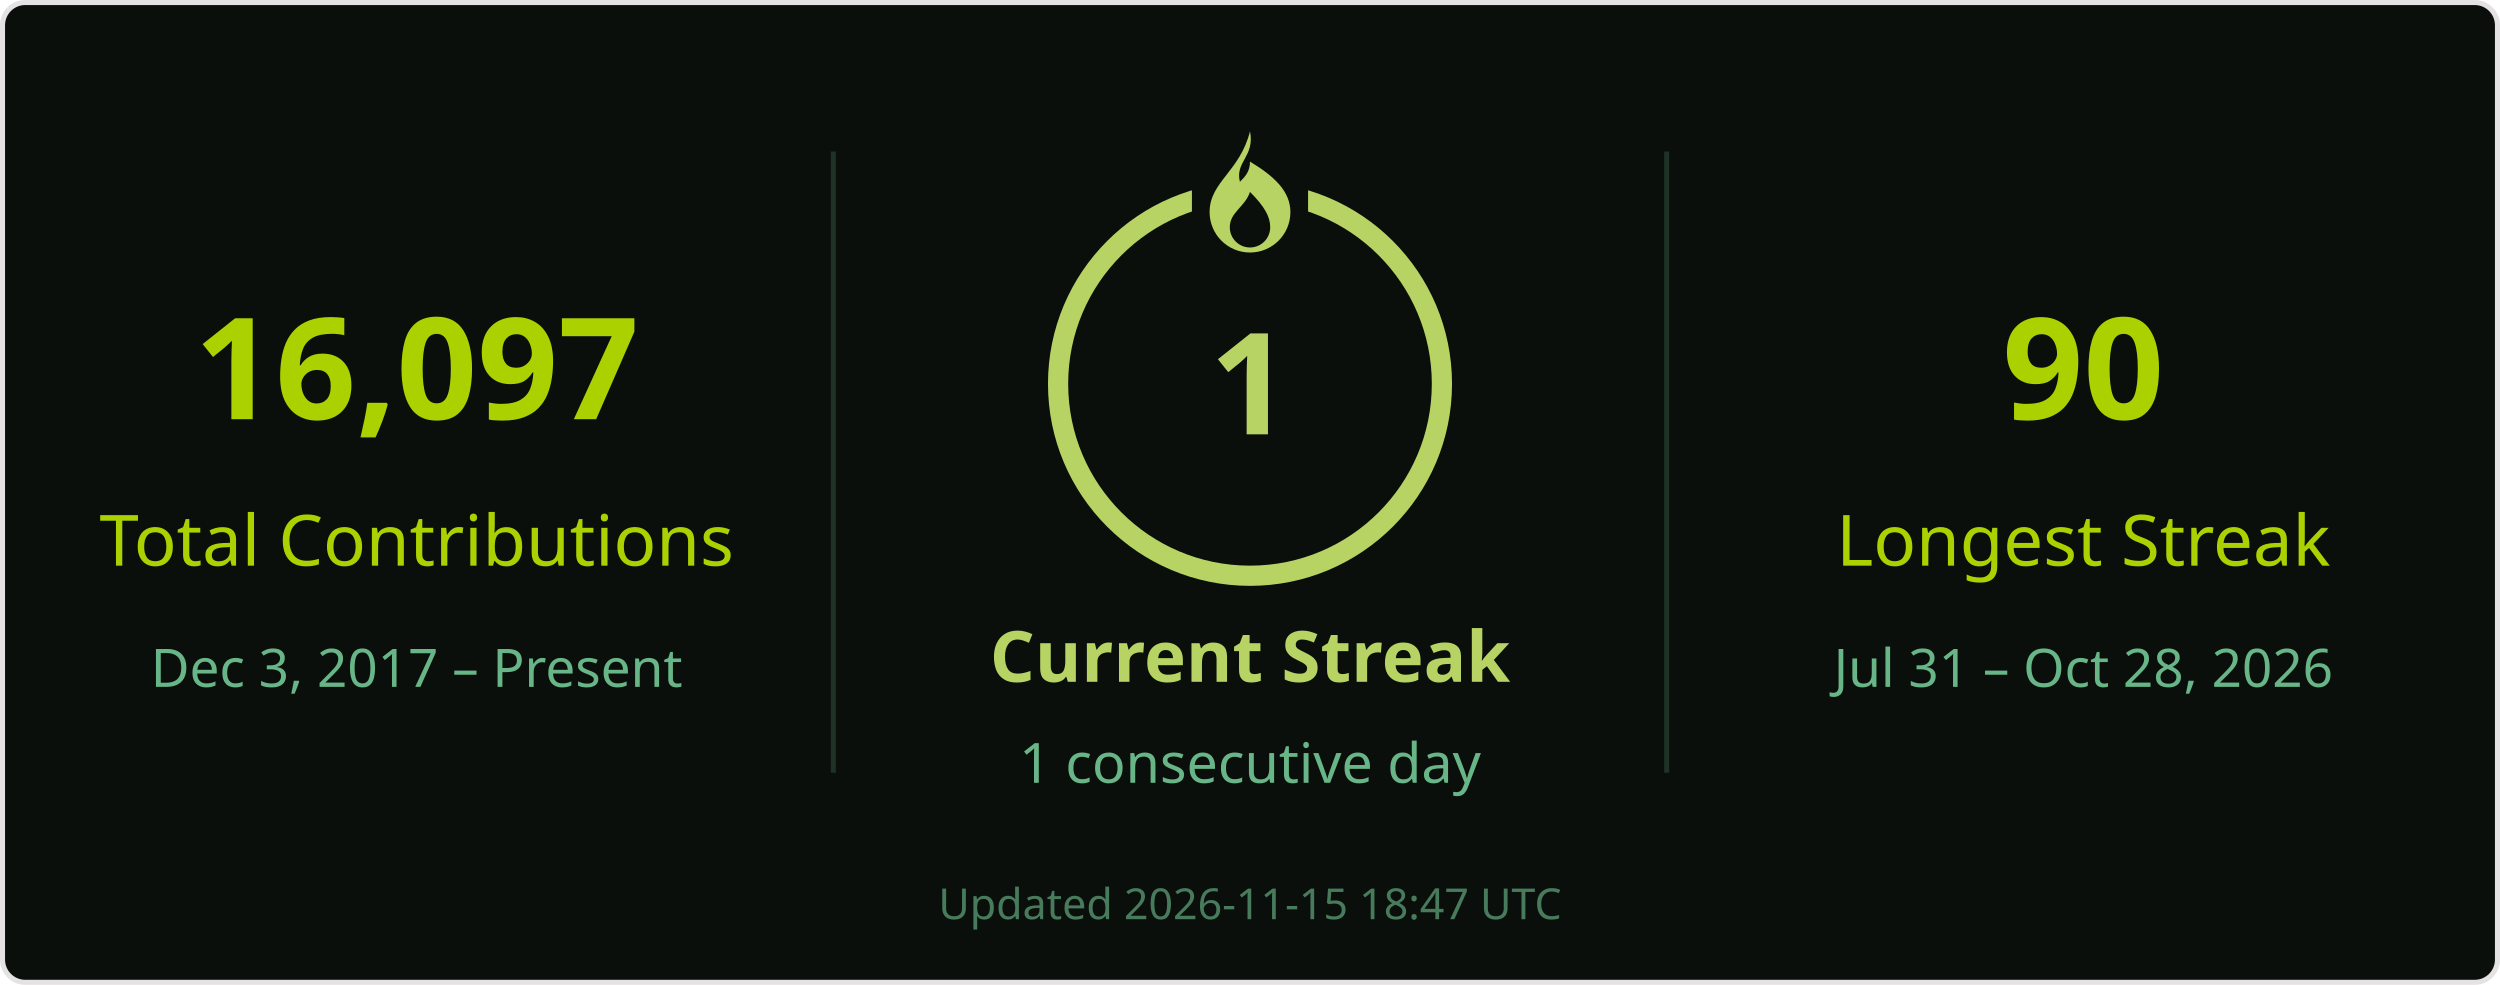
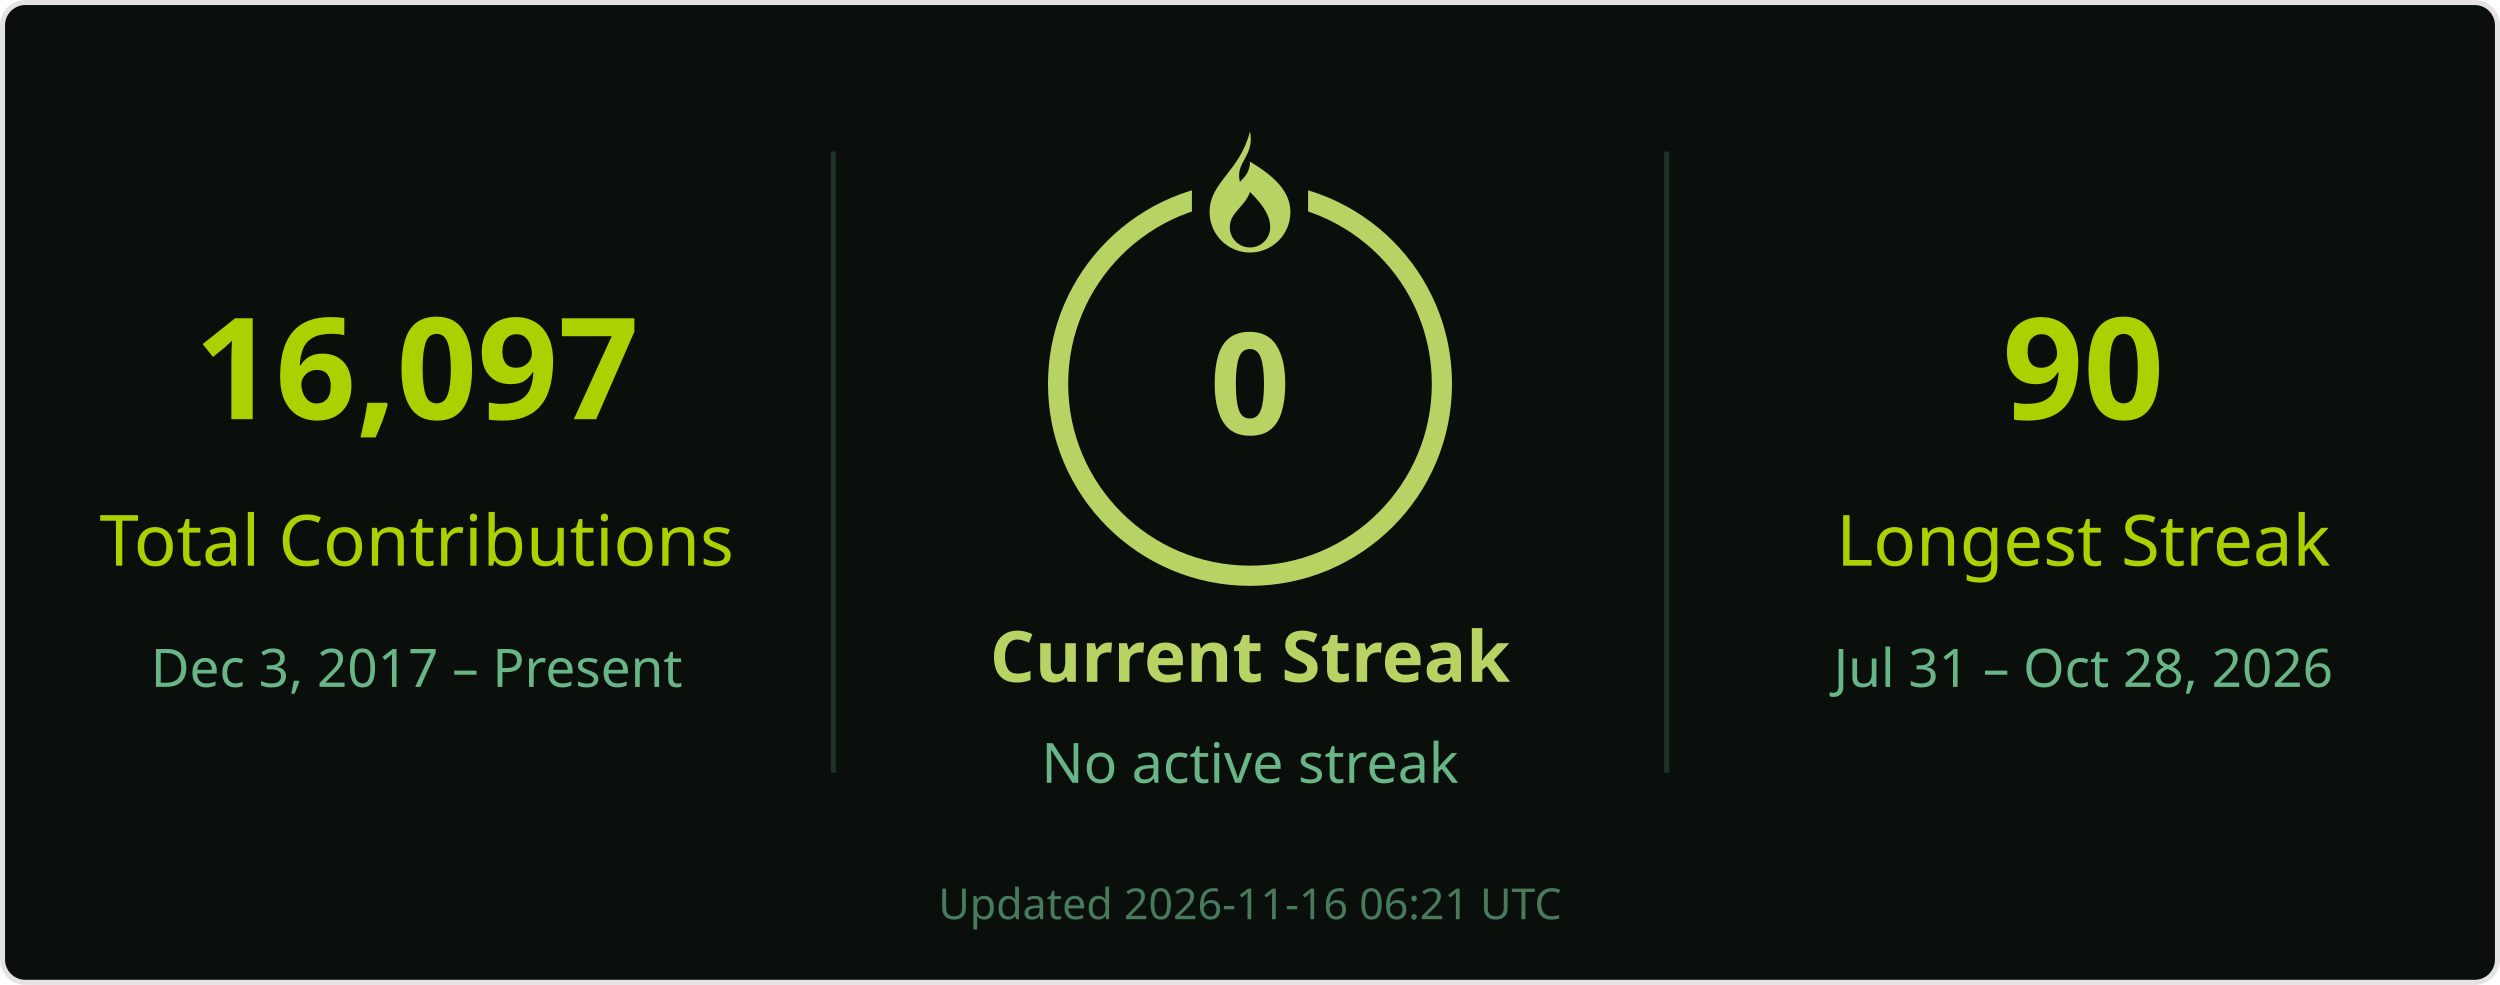
<svg xmlns="http://www.w3.org/2000/svg" width="495" height="195" viewBox="0 0 495 195" role="img" aria-labelledby="title desc">
  <rect x=".5" y=".5" width="494" height="194" rx="4.5" fill="#0a0f0b" stroke="#e4e2e2" />
  <g font-family="Segoe UI, Ubuntu, Helvetica Neue, sans-serif">
    <path d="M165 30v123M330 30v123" stroke="#68b587" stroke-opacity=".22" />
    <text x="82.5" y="83" font-size="28" fill="#abd200" text-anchor="middle" font-weight="700">16,097</text>
    <text x="82.5" y="112" font-size="14" fill="#abd200" text-anchor="middle">Total Contributions</text>
    <text x="82.5" y="136" font-size="10.5" fill="#68b587" text-anchor="middle">Dec 3, 2017 – Present</text>
    <circle cx="247.5" cy="76" r="38" stroke="#b7d364" stroke-width="4" fill="none" />
    <rect x="236" y="26" width="23" height="21" fill="#0a0f0b" />
    <g transform="translate(239.5 26)" fill="#b7d364">
      <path d="M8 0c1 5-3 6-2 10 1-1 2-2 2-4 5 3 8 6 8 10a8 8 0 0 1-16 0C0 10 6 8 8 0Zm0 12c-1 3-4 4-4 7a4 4 0 0 0 8 0c0-2-1-4-4-7Z" />
    </g>
-     <text x="247.5" y="86" font-size="28" fill="#b7d364" text-anchor="middle" font-weight="700">1</text>
+     <text x="247.5" y="86" font-size="28" fill="#b7d364" text-anchor="middle" font-weight="700">0</text>
    <text x="247.5" y="135" font-size="14" fill="#b7d364" text-anchor="middle" font-weight="700">Current Streak</text>
-     <text x="247.5" y="155" font-size="11" fill="#68b587" text-anchor="middle">1 consecutive day</text>
+     <text x="247.5" y="155" font-size="11" fill="#68b587" text-anchor="middle">No active streak</text>
    <text x="412.5" y="83" font-size="28" fill="#abd200" text-anchor="middle" font-weight="700">90</text>
    <text x="412.5" y="112" font-size="14" fill="#abd200" text-anchor="middle">Longest Streak</text>
    <text x="412.5" y="136" font-size="10.5" fill="#68b587" text-anchor="middle">Jul 31 – Oct 28, 2026</text>
-     <text x="247.5" y="182" font-size="8.5" fill="#68b587" text-anchor="middle" opacity=".65">Updated 2026-11-15 18:47 UTC</text>
+     <text x="247.5" y="182" font-size="8.5" fill="#68b587" text-anchor="middle" opacity=".65">Updated 2026-11-16 06:21 UTC</text>
  </g>
</svg>
